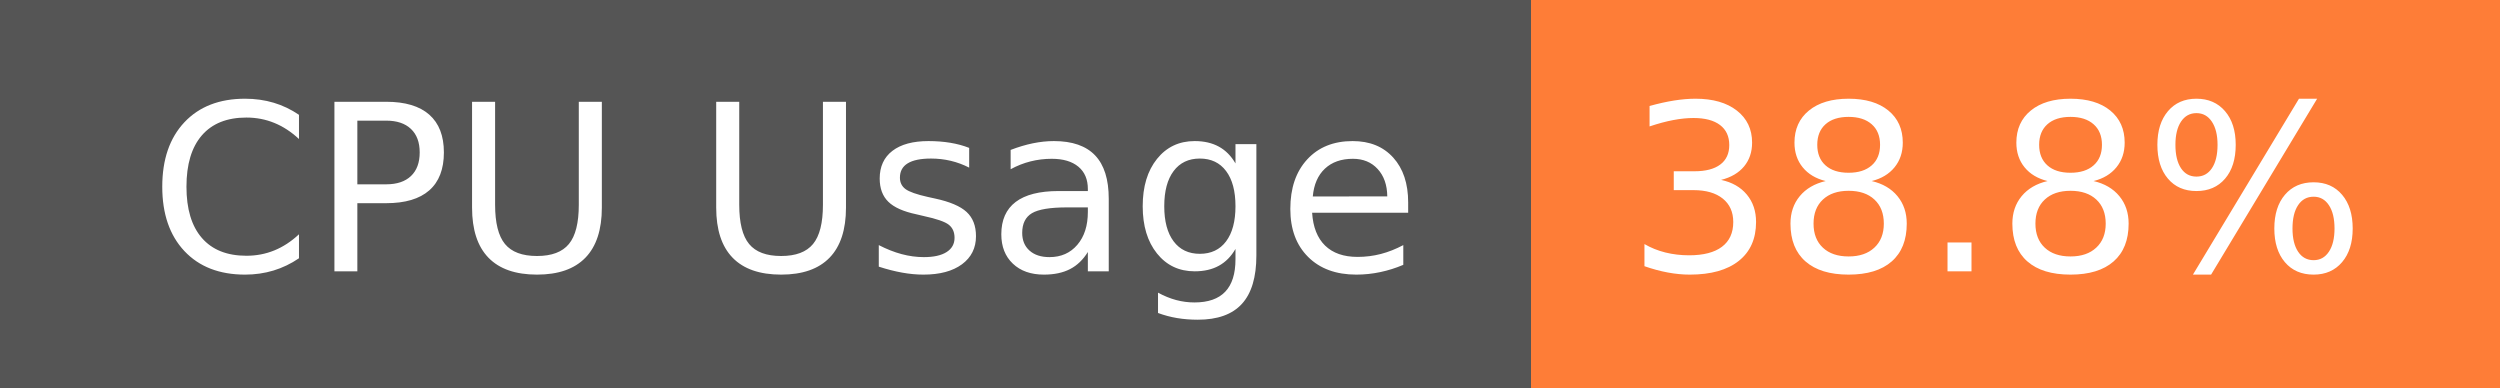
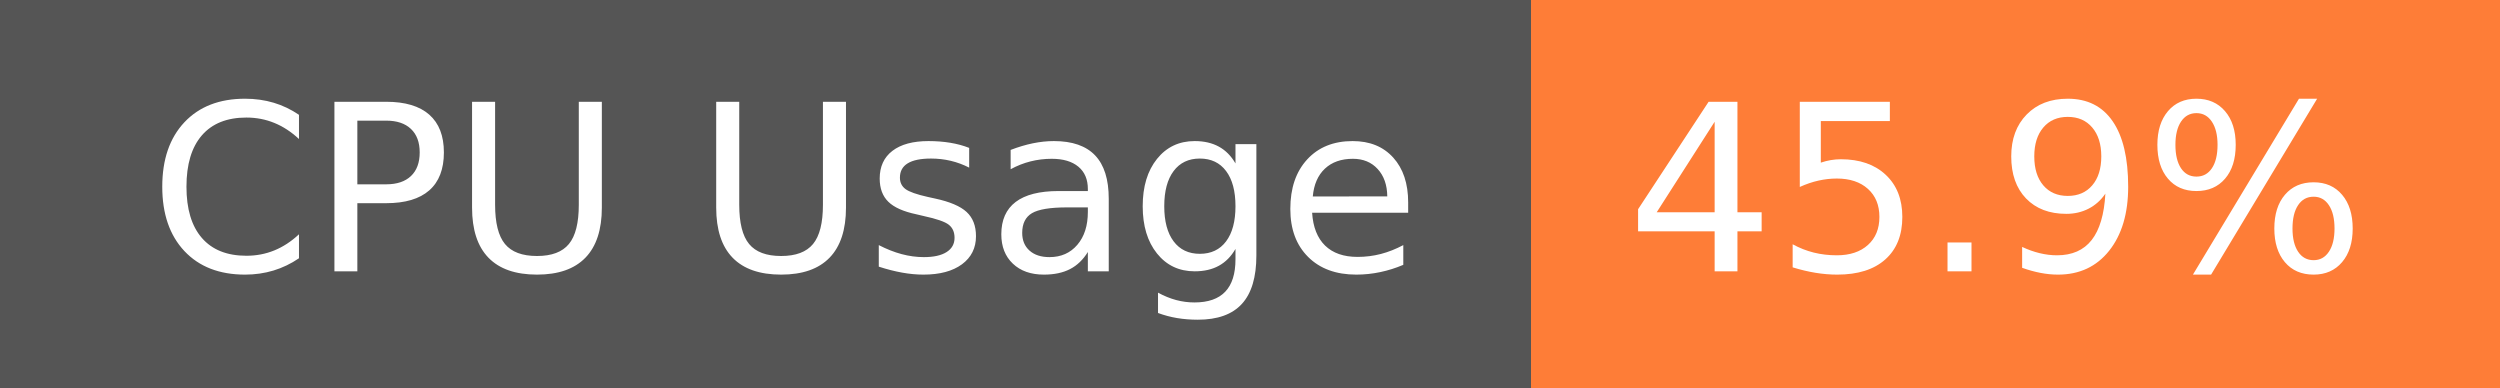
- <svg xmlns="http://www.w3.org/2000/svg" width="129" height="20" role="img" aria-label="CPU Usage: 38.8%">
+ <svg xmlns="http://www.w3.org/2000/svg" width="129" height="20" role="img" aria-label="CPU Usage: 45.9%">
  <g shape-rendering="crispEdges">
    <rect width="79" height="20" fill="#555" />
    <rect x="79" width="50" height="20" fill="#fe7d37" />
  </g>
  <g fill="#fff" text-anchor="middle" font-family="Verdana,Geneva,DejaVu Sans,sans-serif" text-rendering="geometricPrecision" font-size="120">
    <text x="405" y="140" transform="scale(.1)" fill="#fff" textLength="665">CPU Usage</text>
-     <text x="1030" y="140" transform="scale(.1)" fill="#fff" textLength="390">38.8%</text>
+     <text x="1030" y="140" transform="scale(.1)" fill="#fff" textLength="390">45.9%</text>
  </g>
</svg>
